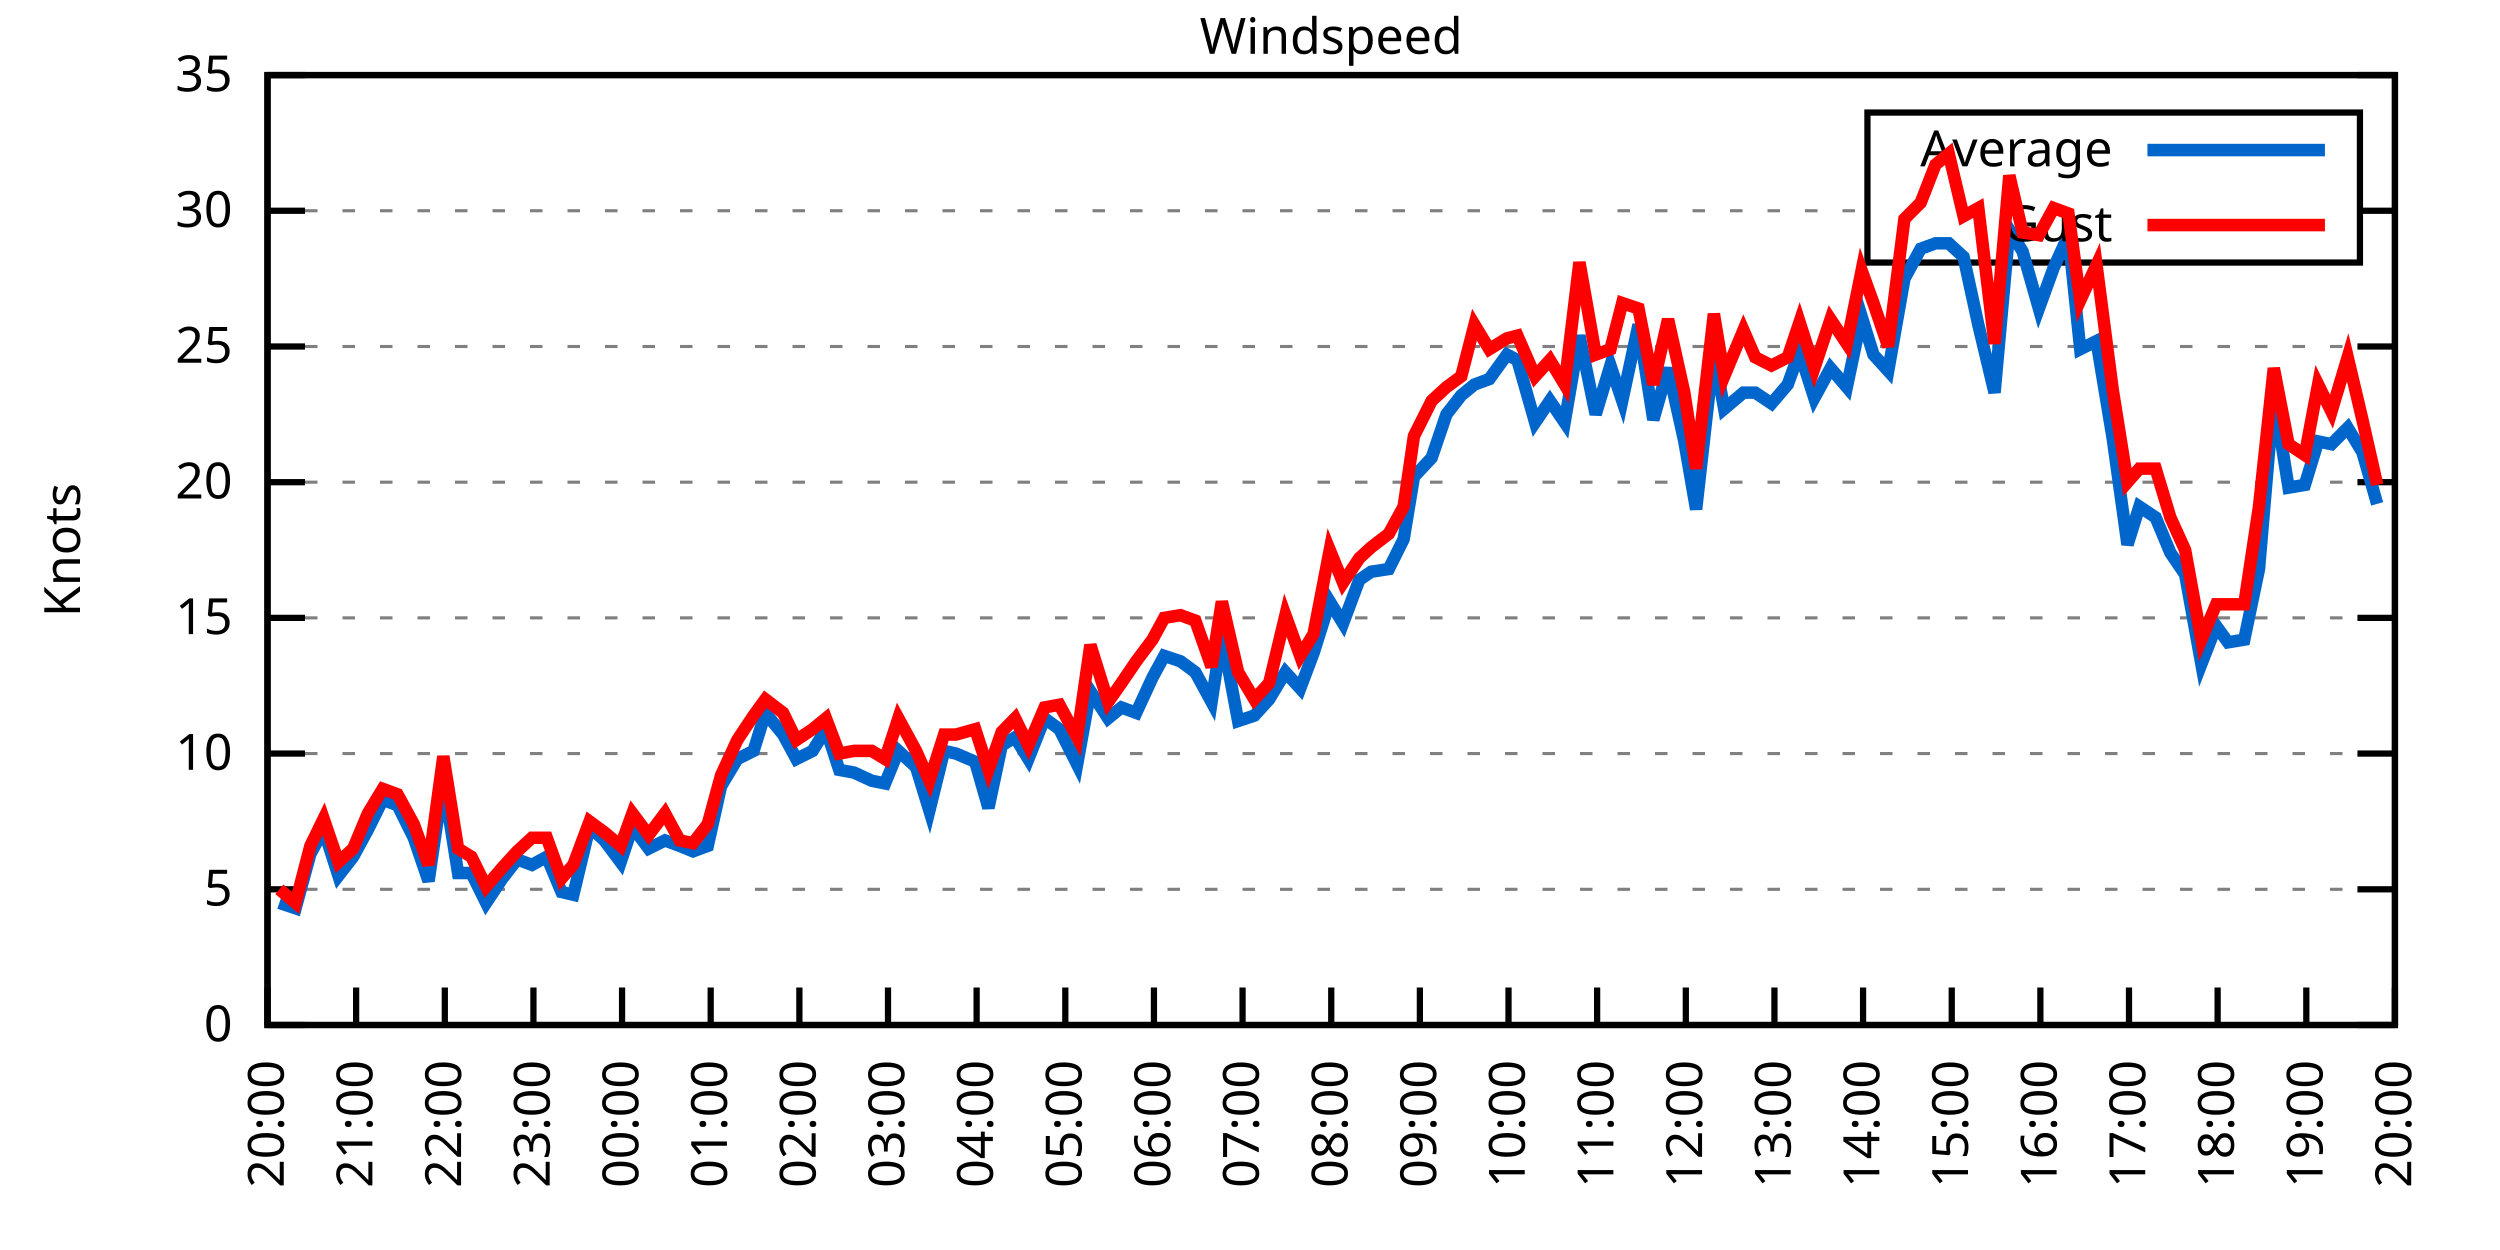
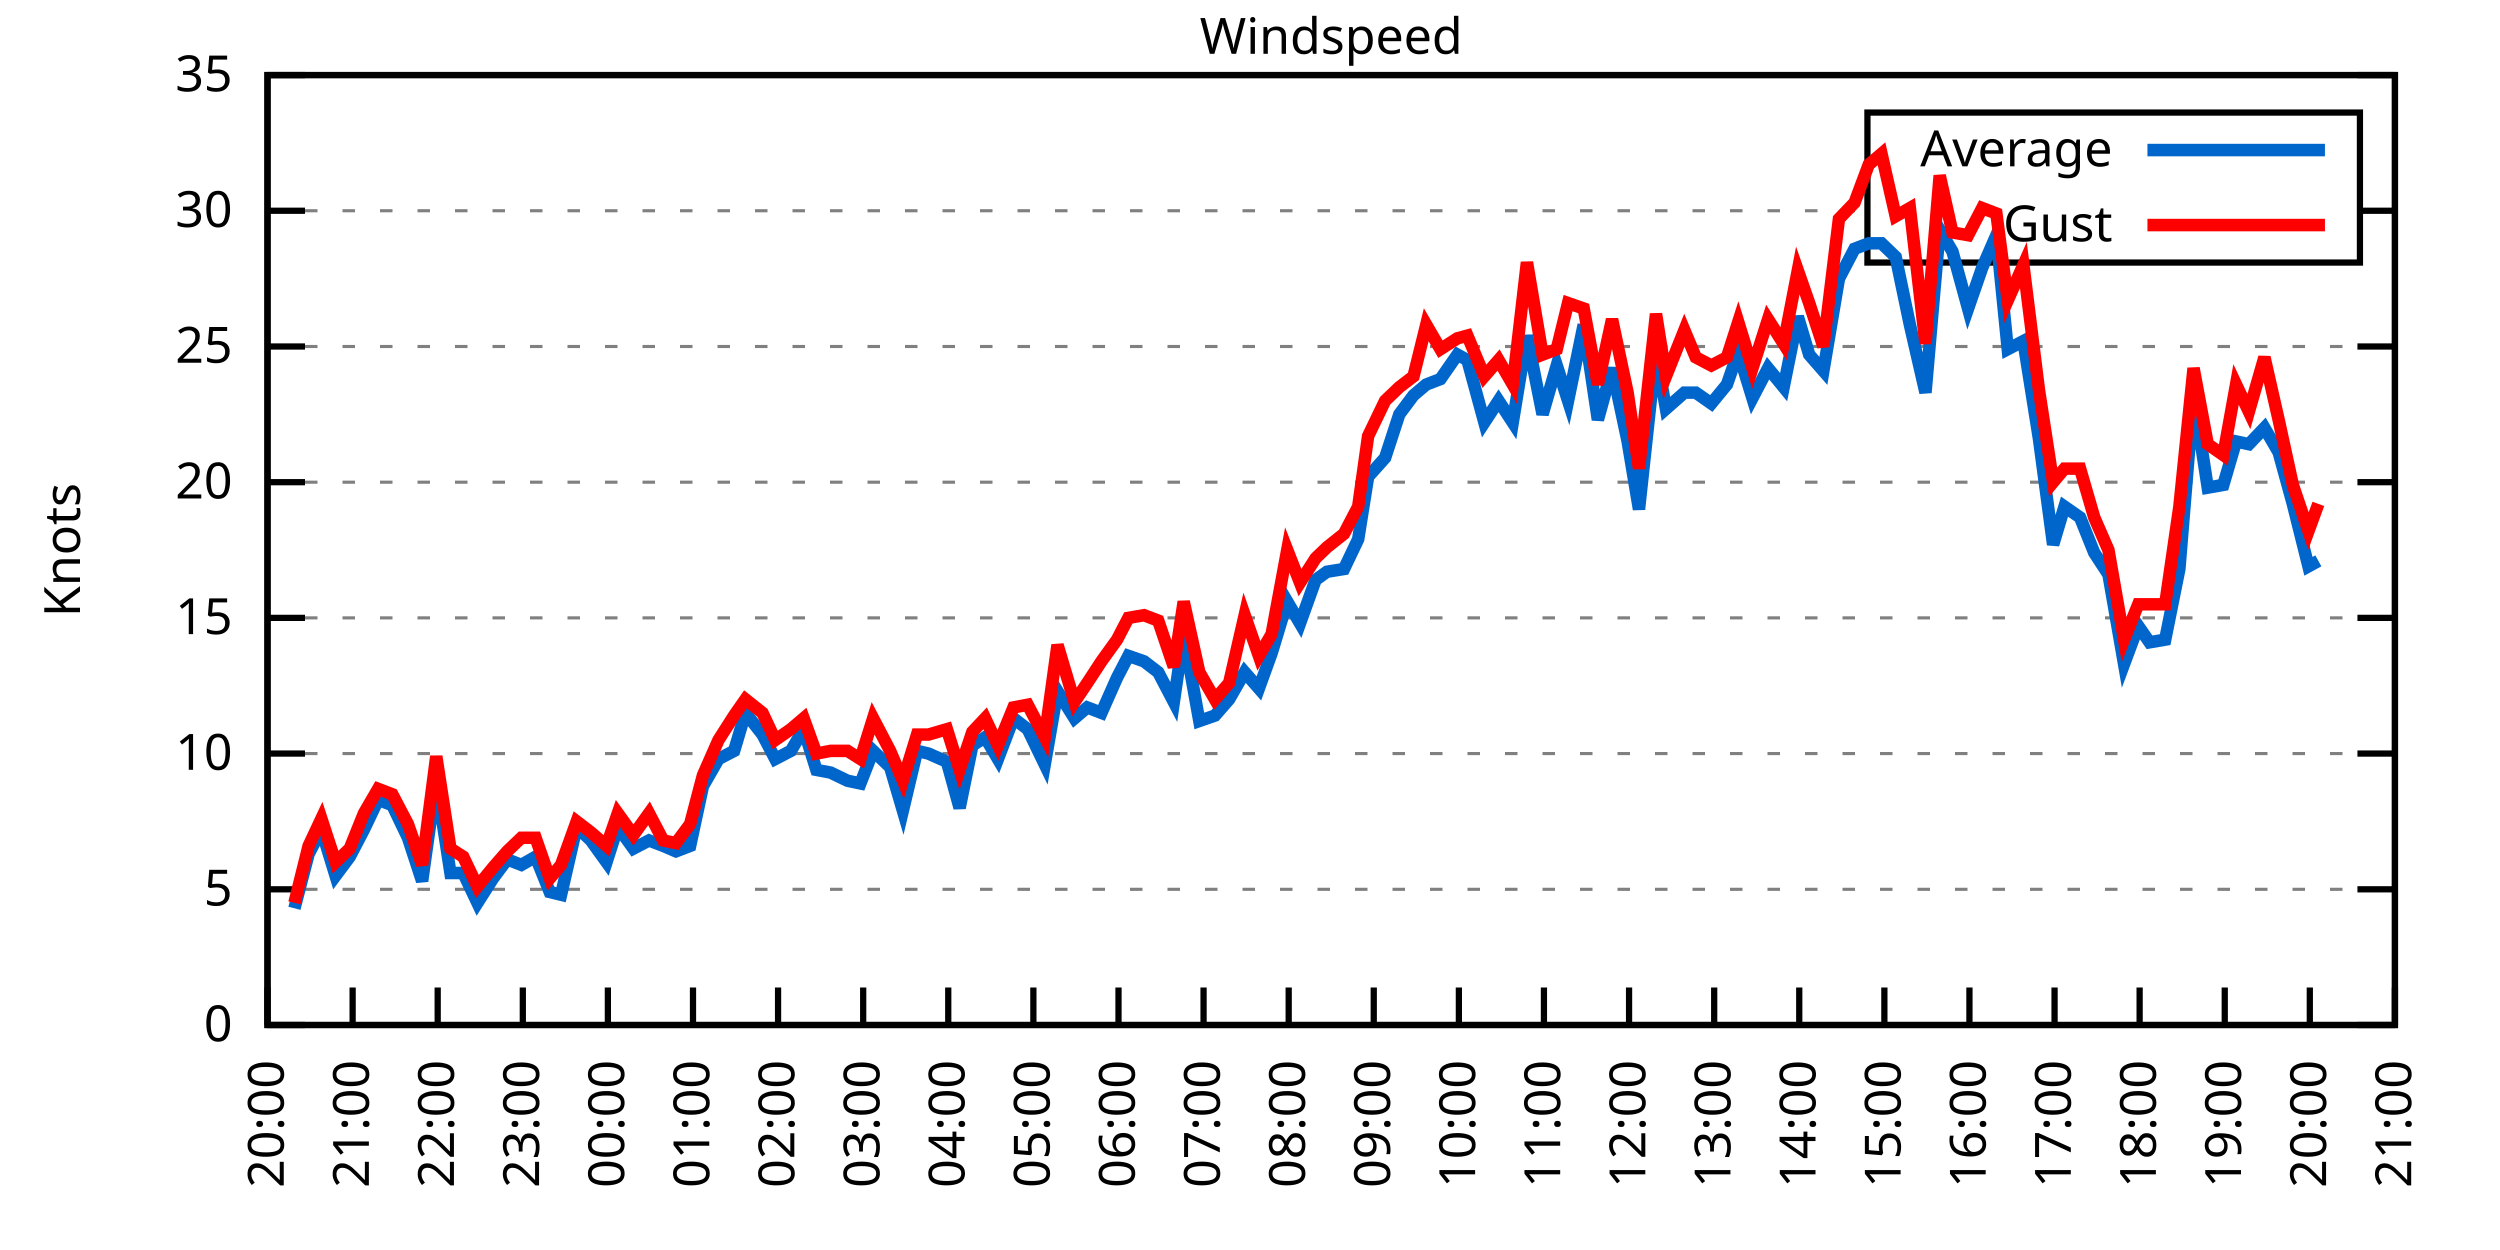
<svg xmlns="http://www.w3.org/2000/svg" xmlns:xlink="http://www.w3.org/1999/xlink" width="400" height="200" viewBox="0 0 400 200">
  <g id="gnuplot_canvas">
    <rect x="0" y="0" width="400" height="200" fill="none" />
    <defs>
      <circle id="gpDot" r="0.5" stroke-width="0.5" stroke="currentColor" />
      <path id="gpPt0" stroke-width="0.333" stroke="currentColor" d="M-1,0 h2 M0,-1 v2" />
      <path id="gpPt1" stroke-width="0.333" stroke="currentColor" d="M-1,-1 L1,1 M1,-1 L-1,1" />
      <path id="gpPt2" stroke-width="0.333" stroke="currentColor" d="M-1,0 L1,0 M0,-1 L0,1 M-1,-1 L1,1 M-1,1 L1,-1" />
      <rect id="gpPt3" stroke-width="0.333" stroke="currentColor" x="-1" y="-1" width="2" height="2" />
      <rect id="gpPt4" stroke-width="0.333" stroke="currentColor" fill="currentColor" x="-1" y="-1" width="2" height="2" />
      <circle id="gpPt5" stroke-width="0.333" stroke="currentColor" cx="0" cy="0" r="1" />
      <use xlink:href="#gpPt5" id="gpPt6" fill="currentColor" stroke="none" />
      <path id="gpPt7" stroke-width="0.333" stroke="currentColor" d="M0,-1.33 L-1.33,0.67 L1.33,0.67 z" />
      <use xlink:href="#gpPt7" id="gpPt8" fill="currentColor" stroke="none" />
      <use xlink:href="#gpPt7" id="gpPt9" stroke="currentColor" transform="rotate(180)" />
      <use xlink:href="#gpPt9" id="gpPt10" fill="currentColor" stroke="none" />
      <use xlink:href="#gpPt3" id="gpPt11" stroke="currentColor" transform="rotate(45)" />
      <use xlink:href="#gpPt11" id="gpPt12" fill="currentColor" stroke="none" />
      <path id="gpPt13" stroke-width="0.333" stroke="currentColor" d="M0,1.330 L1.265,0.411 L0.782,-1.067 L-0.782,-1.076 L-1.265,0.411 z" />
      <use xlink:href="#gpPt13" id="gpPt14" fill="currentColor" stroke="none" />
      <filter id="textbox" filterUnits="objectBoundingBox" x="0" y="0" height="1" width="1">
        <feFlood flood-color="white" flood-opacity="1" result="bgnd" />
        <feComposite in="SourceGraphic" in2="bgnd" operator="atop" />
      </filter>
      <filter id="greybox" filterUnits="objectBoundingBox" x="0" y="0" height="1" width="1">
        <feFlood flood-color="lightgrey" flood-opacity="1" result="grey" />
        <feComposite in="SourceGraphic" in2="grey" operator="atop" />
      </filter>
    </defs>
    <g fill="none" color="white" stroke="currentColor" stroke-width="1.00" stroke-linecap="butt" stroke-linejoin="miter">
</g>
    <g fill="none" color="black" stroke="currentColor" stroke-width="1.00" stroke-linecap="butt" stroke-linejoin="miter">
      <g stroke="none" shape-rendering="crispEdges">
        <polygon fill="rgb(255, 255, 255)" points="42.80,164.00 383.18,164.00 383.18,12.02 42.80,12.02 " />
      </g>
    </g>
    <g fill="none" color="black" stroke="currentColor" stroke-width="1.00" stroke-linecap="butt" stroke-linejoin="miter">
</g>
    <g fill="none" color="black" stroke="black" stroke-width="0.50" stroke-linecap="butt" stroke-linejoin="miter">
</g>
    <g fill="none" color="gray" stroke="currentColor" stroke-width="0.50" stroke-linecap="butt" stroke-linejoin="miter">
      <path stroke="gray" stroke-dasharray="2,4" class="gridline" d="M42.80,164.00 L383.19,164.00  " />
    </g>
    <g fill="none" color="gray" stroke="gray" stroke-width="1.00" stroke-linecap="butt" stroke-linejoin="miter">
</g>
    <g fill="none" color="black" stroke="currentColor" stroke-width="1.00" stroke-linecap="butt" stroke-linejoin="miter">
      <path stroke="black" d="M42.80,164.00 L48.80,164.00 M383.19,164.00 L377.19,164.00  " />
      <g transform="translate(37.20,166.60)" stroke="none" fill="black" font-family="Sans" font-size="8.00" text-anchor="end">
        <text>
          <tspan font-family="Sans"> 0</tspan>
        </text>
      </g>
    </g>
    <g fill="none" color="black" stroke="currentColor" stroke-width="1.00" stroke-linecap="butt" stroke-linejoin="miter">
</g>
    <g fill="none" color="black" stroke="black" stroke-width="0.50" stroke-linecap="butt" stroke-linejoin="miter">
</g>
    <g fill="none" color="gray" stroke="currentColor" stroke-width="0.50" stroke-linecap="butt" stroke-linejoin="miter">
      <path stroke="gray" stroke-dasharray="2,4" class="gridline" d="M42.80,142.29 L383.19,142.29  " />
    </g>
    <g fill="none" color="gray" stroke="gray" stroke-width="1.00" stroke-linecap="butt" stroke-linejoin="miter">
</g>
    <g fill="none" color="black" stroke="currentColor" stroke-width="1.00" stroke-linecap="butt" stroke-linejoin="miter">
      <path stroke="black" d="M42.80,142.29 L48.80,142.29 M383.19,142.29 L377.19,142.29  " />
      <g transform="translate(37.20,144.89)" stroke="none" fill="black" font-family="Sans" font-size="8.00" text-anchor="end">
        <text>
          <tspan font-family="Sans"> 5</tspan>
        </text>
      </g>
    </g>
    <g fill="none" color="black" stroke="currentColor" stroke-width="1.00" stroke-linecap="butt" stroke-linejoin="miter">
</g>
    <g fill="none" color="black" stroke="black" stroke-width="0.50" stroke-linecap="butt" stroke-linejoin="miter">
</g>
    <g fill="none" color="gray" stroke="currentColor" stroke-width="0.50" stroke-linecap="butt" stroke-linejoin="miter">
      <path stroke="gray" stroke-dasharray="2,4" class="gridline" d="M42.80,120.57 L383.19,120.57  " />
    </g>
    <g fill="none" color="gray" stroke="gray" stroke-width="1.00" stroke-linecap="butt" stroke-linejoin="miter">
</g>
    <g fill="none" color="black" stroke="currentColor" stroke-width="1.00" stroke-linecap="butt" stroke-linejoin="miter">
      <path stroke="black" d="M42.80,120.57 L48.80,120.57 M383.19,120.57 L377.19,120.57  " />
      <g transform="translate(37.20,123.17)" stroke="none" fill="black" font-family="Sans" font-size="8.00" text-anchor="end">
        <text>
          <tspan font-family="Sans"> 10</tspan>
        </text>
      </g>
    </g>
    <g fill="none" color="black" stroke="currentColor" stroke-width="1.00" stroke-linecap="butt" stroke-linejoin="miter">
</g>
    <g fill="none" color="black" stroke="black" stroke-width="0.50" stroke-linecap="butt" stroke-linejoin="miter">
</g>
    <g fill="none" color="gray" stroke="currentColor" stroke-width="0.50" stroke-linecap="butt" stroke-linejoin="miter">
      <path stroke="gray" stroke-dasharray="2,4" class="gridline" d="M42.80,98.86 L383.19,98.86  " />
    </g>
    <g fill="none" color="gray" stroke="gray" stroke-width="1.00" stroke-linecap="butt" stroke-linejoin="miter">
</g>
    <g fill="none" color="black" stroke="currentColor" stroke-width="1.00" stroke-linecap="butt" stroke-linejoin="miter">
      <path stroke="black" d="M42.80,98.86 L48.80,98.86 M383.19,98.86 L377.19,98.86  " />
      <g transform="translate(37.20,101.46)" stroke="none" fill="black" font-family="Sans" font-size="8.00" text-anchor="end">
        <text>
          <tspan font-family="Sans"> 15</tspan>
        </text>
      </g>
    </g>
    <g fill="none" color="black" stroke="currentColor" stroke-width="1.00" stroke-linecap="butt" stroke-linejoin="miter">
</g>
    <g fill="none" color="black" stroke="black" stroke-width="0.50" stroke-linecap="butt" stroke-linejoin="miter">
</g>
    <g fill="none" color="gray" stroke="currentColor" stroke-width="0.50" stroke-linecap="butt" stroke-linejoin="miter">
      <path stroke="gray" stroke-dasharray="2,4" class="gridline" d="M42.80,77.15 L383.19,77.15  " />
    </g>
    <g fill="none" color="gray" stroke="gray" stroke-width="1.00" stroke-linecap="butt" stroke-linejoin="miter">
</g>
    <g fill="none" color="black" stroke="currentColor" stroke-width="1.00" stroke-linecap="butt" stroke-linejoin="miter">
      <path stroke="black" d="M42.80,77.15 L48.80,77.15 M383.19,77.15 L377.19,77.15  " />
      <g transform="translate(37.20,79.75)" stroke="none" fill="black" font-family="Sans" font-size="8.00" text-anchor="end">
        <text>
          <tspan font-family="Sans"> 20</tspan>
        </text>
      </g>
    </g>
    <g fill="none" color="black" stroke="currentColor" stroke-width="1.00" stroke-linecap="butt" stroke-linejoin="miter">
</g>
    <g fill="none" color="black" stroke="black" stroke-width="0.50" stroke-linecap="butt" stroke-linejoin="miter">
</g>
    <g fill="none" color="gray" stroke="currentColor" stroke-width="0.50" stroke-linecap="butt" stroke-linejoin="miter">
      <path stroke="gray" stroke-dasharray="2,4" class="gridline" d="M42.80,55.44 L383.19,55.44  " />
    </g>
    <g fill="none" color="gray" stroke="gray" stroke-width="1.00" stroke-linecap="butt" stroke-linejoin="miter">
</g>
    <g fill="none" color="black" stroke="currentColor" stroke-width="1.00" stroke-linecap="butt" stroke-linejoin="miter">
      <path stroke="black" d="M42.80,55.44 L48.80,55.44 M383.19,55.44 L377.19,55.44  " />
      <g transform="translate(37.20,58.04)" stroke="none" fill="black" font-family="Sans" font-size="8.00" text-anchor="end">
        <text>
          <tspan font-family="Sans"> 25</tspan>
        </text>
      </g>
    </g>
    <g fill="none" color="black" stroke="currentColor" stroke-width="1.00" stroke-linecap="butt" stroke-linejoin="miter">
</g>
    <g fill="none" color="black" stroke="black" stroke-width="0.50" stroke-linecap="butt" stroke-linejoin="miter">
</g>
    <g fill="none" color="gray" stroke="currentColor" stroke-width="0.50" stroke-linecap="butt" stroke-linejoin="miter">
      <path stroke="gray" stroke-dasharray="2,4" class="gridline" d="M42.80,33.72 L298.79,33.72 M377.59,33.72 L383.19,33.72  " />
    </g>
    <g fill="none" color="gray" stroke="gray" stroke-width="1.00" stroke-linecap="butt" stroke-linejoin="miter">
</g>
    <g fill="none" color="black" stroke="currentColor" stroke-width="1.00" stroke-linecap="butt" stroke-linejoin="miter">
      <path stroke="black" d="M42.80,33.72 L48.80,33.72 M383.19,33.72 L377.19,33.72  " />
      <g transform="translate(37.20,36.32)" stroke="none" fill="black" font-family="Sans" font-size="8.00" text-anchor="end">
        <text>
          <tspan font-family="Sans"> 30</tspan>
        </text>
      </g>
    </g>
    <g fill="none" color="black" stroke="currentColor" stroke-width="1.00" stroke-linecap="butt" stroke-linejoin="miter">
</g>
    <g fill="none" color="black" stroke="black" stroke-width="0.50" stroke-linecap="butt" stroke-linejoin="miter">
</g>
    <g fill="none" color="gray" stroke="currentColor" stroke-width="0.50" stroke-linecap="butt" stroke-linejoin="miter">
      <path stroke="gray" stroke-dasharray="2,4" class="gridline" d="M42.80,12.01 L383.19,12.01  " />
    </g>
    <g fill="none" color="gray" stroke="gray" stroke-width="1.00" stroke-linecap="butt" stroke-linejoin="miter">
</g>
    <g fill="none" color="black" stroke="currentColor" stroke-width="1.00" stroke-linecap="butt" stroke-linejoin="miter">
      <path stroke="black" d="M42.80,12.01 L48.80,12.01 M383.19,12.01 L377.19,12.01  " />
      <g transform="translate(37.20,14.61)" stroke="none" fill="black" font-family="Sans" font-size="8.00" text-anchor="end">
        <text>
          <tspan font-family="Sans"> 35</tspan>
        </text>
      </g>
    </g>
    <g fill="none" color="black" stroke="currentColor" stroke-width="1.00" stroke-linecap="butt" stroke-linejoin="miter">
      <path stroke="black" d="M42.80,164.00 L42.80,158.00  " />
      <g transform="translate(45.40,169.60) rotate(270.00)" stroke="none" fill="black" font-family="Sans" font-size="8.00" text-anchor="end">
        <text>
          <tspan font-family="Sans">20:00</tspan>
        </text>
      </g>
    </g>
    <g fill="none" color="black" stroke="currentColor" stroke-width="1.00" stroke-linecap="butt" stroke-linejoin="miter">
-       <path stroke="black" d="M56.98,164.00 L56.98,158.00  " />
-       <g transform="translate(59.58,169.60) rotate(270.00)" stroke="none" fill="black" font-family="Sans" font-size="8.00" text-anchor="end">
+       <path stroke="black" d="M56.42,164.00 L56.42,158.00  " />
+       <g transform="translate(59.02,169.60) rotate(270.00)" stroke="none" fill="black" font-family="Sans" font-size="8.00" text-anchor="end">
        <text>
          <tspan font-family="Sans">21:00</tspan>
        </text>
      </g>
    </g>
    <g fill="none" color="black" stroke="currentColor" stroke-width="1.00" stroke-linecap="butt" stroke-linejoin="miter">
-       <path stroke="black" d="M71.17,164.00 L71.17,158.00  " />
-       <g transform="translate(73.77,169.60) rotate(270.00)" stroke="none" fill="black" font-family="Sans" font-size="8.00" text-anchor="end">
+       <path stroke="black" d="M70.03,164.00 L70.03,158.00  " />
+       <g transform="translate(72.63,169.60) rotate(270.00)" stroke="none" fill="black" font-family="Sans" font-size="8.00" text-anchor="end">
        <text>
          <tspan font-family="Sans">22:00</tspan>
        </text>
      </g>
    </g>
    <g fill="none" color="black" stroke="currentColor" stroke-width="1.00" stroke-linecap="butt" stroke-linejoin="miter">
-       <path stroke="black" d="M85.35,164.00 L85.35,158.00  " />
-       <g transform="translate(87.95,169.60) rotate(270.00)" stroke="none" fill="black" font-family="Sans" font-size="8.00" text-anchor="end">
+       <path stroke="black" d="M83.65,164.00 L83.65,158.00  " />
+       <g transform="translate(86.25,169.60) rotate(270.00)" stroke="none" fill="black" font-family="Sans" font-size="8.00" text-anchor="end">
        <text>
          <tspan font-family="Sans">23:00</tspan>
        </text>
      </g>
    </g>
    <g fill="none" color="black" stroke="currentColor" stroke-width="1.00" stroke-linecap="butt" stroke-linejoin="miter">
-       <path stroke="black" d="M99.53,164.00 L99.53,158.00  " />
-       <g transform="translate(102.13,169.60) rotate(270.00)" stroke="none" fill="black" font-family="Sans" font-size="8.00" text-anchor="end">
+       <path stroke="black" d="M97.26,164.00 L97.26,158.00  " />
+       <g transform="translate(99.86,169.60) rotate(270.00)" stroke="none" fill="black" font-family="Sans" font-size="8.00" text-anchor="end">
        <text>
          <tspan font-family="Sans">00:00</tspan>
        </text>
      </g>
    </g>
    <g fill="none" color="black" stroke="currentColor" stroke-width="1.00" stroke-linecap="butt" stroke-linejoin="miter">
-       <path stroke="black" d="M113.71,164.00 L113.71,158.00  " />
-       <g transform="translate(116.31,169.60) rotate(270.00)" stroke="none" fill="black" font-family="Sans" font-size="8.00" text-anchor="end">
+       <path stroke="black" d="M110.88,164.00 L110.88,158.00  " />
+       <g transform="translate(113.48,169.60) rotate(270.00)" stroke="none" fill="black" font-family="Sans" font-size="8.00" text-anchor="end">
        <text>
          <tspan font-family="Sans">01:00</tspan>
        </text>
      </g>
    </g>
    <g fill="none" color="black" stroke="currentColor" stroke-width="1.00" stroke-linecap="butt" stroke-linejoin="miter">
-       <path stroke="black" d="M127.90,164.00 L127.90,158.00  " />
-       <g transform="translate(130.50,169.60) rotate(270.00)" stroke="none" fill="black" font-family="Sans" font-size="8.00" text-anchor="end">
+       <path stroke="black" d="M124.49,164.00 L124.49,158.00  " />
+       <g transform="translate(127.09,169.60) rotate(270.00)" stroke="none" fill="black" font-family="Sans" font-size="8.00" text-anchor="end">
        <text>
          <tspan font-family="Sans">02:00</tspan>
        </text>
      </g>
    </g>
    <g fill="none" color="black" stroke="currentColor" stroke-width="1.00" stroke-linecap="butt" stroke-linejoin="miter">
-       <path stroke="black" d="M142.08,164.00 L142.08,158.00  " />
-       <g transform="translate(144.68,169.60) rotate(270.00)" stroke="none" fill="black" font-family="Sans" font-size="8.00" text-anchor="end">
+       <path stroke="black" d="M138.11,164.00 L138.11,158.00  " />
+       <g transform="translate(140.71,169.60) rotate(270.00)" stroke="none" fill="black" font-family="Sans" font-size="8.00" text-anchor="end">
        <text>
          <tspan font-family="Sans">03:00</tspan>
        </text>
      </g>
    </g>
    <g fill="none" color="black" stroke="currentColor" stroke-width="1.00" stroke-linecap="butt" stroke-linejoin="miter">
-       <path stroke="black" d="M156.26,164.00 L156.26,158.00  " />
-       <g transform="translate(158.86,169.60) rotate(270.00)" stroke="none" fill="black" font-family="Sans" font-size="8.00" text-anchor="end">
+       <path stroke="black" d="M151.72,164.00 L151.72,158.00  " />
+       <g transform="translate(154.32,169.60) rotate(270.00)" stroke="none" fill="black" font-family="Sans" font-size="8.00" text-anchor="end">
        <text>
          <tspan font-family="Sans">04:00</tspan>
        </text>
      </g>
    </g>
    <g fill="none" color="black" stroke="currentColor" stroke-width="1.00" stroke-linecap="butt" stroke-linejoin="miter">
-       <path stroke="black" d="M170.45,164.00 L170.45,158.00  " />
-       <g transform="translate(173.05,169.60) rotate(270.00)" stroke="none" fill="black" font-family="Sans" font-size="8.00" text-anchor="end">
+       <path stroke="black" d="M165.34,164.00 L165.34,158.00  " />
+       <g transform="translate(167.94,169.60) rotate(270.00)" stroke="none" fill="black" font-family="Sans" font-size="8.00" text-anchor="end">
        <text>
          <tspan font-family="Sans">05:00</tspan>
        </text>
      </g>
    </g>
    <g fill="none" color="black" stroke="currentColor" stroke-width="1.00" stroke-linecap="butt" stroke-linejoin="miter">
-       <path stroke="black" d="M184.63,164.00 L184.63,158.00  " />
-       <g transform="translate(187.23,169.60) rotate(270.00)" stroke="none" fill="black" font-family="Sans" font-size="8.00" text-anchor="end">
+       <path stroke="black" d="M178.96,164.00 L178.96,158.00  " />
+       <g transform="translate(181.56,169.60) rotate(270.00)" stroke="none" fill="black" font-family="Sans" font-size="8.00" text-anchor="end">
        <text>
          <tspan font-family="Sans">06:00</tspan>
        </text>
      </g>
    </g>
    <g fill="none" color="black" stroke="currentColor" stroke-width="1.00" stroke-linecap="butt" stroke-linejoin="miter">
-       <path stroke="black" d="M198.81,164.00 L198.81,158.00  " />
-       <g transform="translate(201.41,169.60) rotate(270.00)" stroke="none" fill="black" font-family="Sans" font-size="8.00" text-anchor="end">
+       <path stroke="black" d="M192.57,164.00 L192.57,158.00  " />
+       <g transform="translate(195.17,169.60) rotate(270.00)" stroke="none" fill="black" font-family="Sans" font-size="8.00" text-anchor="end">
        <text>
          <tspan font-family="Sans">07:00</tspan>
        </text>
      </g>
    </g>
    <g fill="none" color="black" stroke="currentColor" stroke-width="1.00" stroke-linecap="butt" stroke-linejoin="miter">
-       <path stroke="black" d="M213.00,164.00 L213.00,158.00  " />
-       <g transform="translate(215.60,169.60) rotate(270.00)" stroke="none" fill="black" font-family="Sans" font-size="8.00" text-anchor="end">
+       <path stroke="black" d="M206.19,164.00 L206.19,158.00  " />
+       <g transform="translate(208.79,169.60) rotate(270.00)" stroke="none" fill="black" font-family="Sans" font-size="8.00" text-anchor="end">
        <text>
          <tspan font-family="Sans">08:00</tspan>
        </text>
      </g>
    </g>
    <g fill="none" color="black" stroke="currentColor" stroke-width="1.00" stroke-linecap="butt" stroke-linejoin="miter">
-       <path stroke="black" d="M227.18,164.00 L227.18,158.00  " />
-       <g transform="translate(229.78,169.60) rotate(270.00)" stroke="none" fill="black" font-family="Sans" font-size="8.00" text-anchor="end">
+       <path stroke="black" d="M219.80,164.00 L219.80,158.00  " />
+       <g transform="translate(222.40,169.60) rotate(270.00)" stroke="none" fill="black" font-family="Sans" font-size="8.00" text-anchor="end">
        <text>
          <tspan font-family="Sans">09:00</tspan>
        </text>
      </g>
    </g>
    <g fill="none" color="black" stroke="currentColor" stroke-width="1.00" stroke-linecap="butt" stroke-linejoin="miter">
-       <path stroke="black" d="M241.36,164.00 L241.36,158.00  " />
-       <g transform="translate(243.96,169.60) rotate(270.00)" stroke="none" fill="black" font-family="Sans" font-size="8.00" text-anchor="end">
+       <path stroke="black" d="M233.42,164.00 L233.42,158.00  " />
+       <g transform="translate(236.02,169.60) rotate(270.00)" stroke="none" fill="black" font-family="Sans" font-size="8.00" text-anchor="end">
        <text>
          <tspan font-family="Sans">10:00</tspan>
        </text>
      </g>
    </g>
    <g fill="none" color="black" stroke="currentColor" stroke-width="1.00" stroke-linecap="butt" stroke-linejoin="miter">
-       <path stroke="black" d="M255.54,164.00 L255.54,158.00  " />
-       <g transform="translate(258.14,169.60) rotate(270.00)" stroke="none" fill="black" font-family="Sans" font-size="8.00" text-anchor="end">
+       <path stroke="black" d="M247.03,164.00 L247.03,158.00  " />
+       <g transform="translate(249.63,169.60) rotate(270.00)" stroke="none" fill="black" font-family="Sans" font-size="8.00" text-anchor="end">
        <text>
          <tspan font-family="Sans">11:00</tspan>
        </text>
      </g>
    </g>
    <g fill="none" color="black" stroke="currentColor" stroke-width="1.00" stroke-linecap="butt" stroke-linejoin="miter">
-       <path stroke="black" d="M269.73,164.00 L269.73,158.00  " />
-       <g transform="translate(272.33,169.60) rotate(270.00)" stroke="none" fill="black" font-family="Sans" font-size="8.00" text-anchor="end">
+       <path stroke="black" d="M260.65,164.00 L260.65,158.00  " />
+       <g transform="translate(263.25,169.60) rotate(270.00)" stroke="none" fill="black" font-family="Sans" font-size="8.00" text-anchor="end">
        <text>
          <tspan font-family="Sans">12:00</tspan>
        </text>
      </g>
    </g>
    <g fill="none" color="black" stroke="currentColor" stroke-width="1.00" stroke-linecap="butt" stroke-linejoin="miter">
-       <path stroke="black" d="M283.91,164.00 L283.91,158.00  " />
-       <g transform="translate(286.51,169.60) rotate(270.00)" stroke="none" fill="black" font-family="Sans" font-size="8.00" text-anchor="end">
+       <path stroke="black" d="M274.27,164.00 L274.27,158.00  " />
+       <g transform="translate(276.87,169.60) rotate(270.00)" stroke="none" fill="black" font-family="Sans" font-size="8.00" text-anchor="end">
        <text>
          <tspan font-family="Sans">13:00</tspan>
        </text>
      </g>
    </g>
    <g fill="none" color="black" stroke="currentColor" stroke-width="1.00" stroke-linecap="butt" stroke-linejoin="miter">
-       <path stroke="black" d="M298.09,164.00 L298.09,158.00  " />
-       <g transform="translate(300.69,169.60) rotate(270.00)" stroke="none" fill="black" font-family="Sans" font-size="8.00" text-anchor="end">
+       <path stroke="black" d="M287.88,164.00 L287.88,158.00  " />
+       <g transform="translate(290.48,169.60) rotate(270.00)" stroke="none" fill="black" font-family="Sans" font-size="8.00" text-anchor="end">
        <text>
          <tspan font-family="Sans">14:00</tspan>
        </text>
      </g>
    </g>
    <g fill="none" color="black" stroke="currentColor" stroke-width="1.00" stroke-linecap="butt" stroke-linejoin="miter">
-       <path stroke="black" d="M312.28,164.00 L312.28,158.00  " />
-       <g transform="translate(314.88,169.60) rotate(270.00)" stroke="none" fill="black" font-family="Sans" font-size="8.00" text-anchor="end">
+       <path stroke="black" d="M301.50,164.00 L301.50,158.00  " />
+       <g transform="translate(304.10,169.60) rotate(270.00)" stroke="none" fill="black" font-family="Sans" font-size="8.00" text-anchor="end">
        <text>
          <tspan font-family="Sans">15:00</tspan>
        </text>
      </g>
    </g>
    <g fill="none" color="black" stroke="currentColor" stroke-width="1.00" stroke-linecap="butt" stroke-linejoin="miter">
-       <path stroke="black" d="M326.46,164.00 L326.46,158.00  " />
-       <g transform="translate(329.06,169.60) rotate(270.00)" stroke="none" fill="black" font-family="Sans" font-size="8.00" text-anchor="end">
+       <path stroke="black" d="M315.11,164.00 L315.11,158.00  " />
+       <g transform="translate(317.71,169.60) rotate(270.00)" stroke="none" fill="black" font-family="Sans" font-size="8.00" text-anchor="end">
        <text>
          <tspan font-family="Sans">16:00</tspan>
        </text>
      </g>
    </g>
    <g fill="none" color="black" stroke="currentColor" stroke-width="1.00" stroke-linecap="butt" stroke-linejoin="miter">
-       <path stroke="black" d="M340.64,164.00 L340.64,158.00  " />
-       <g transform="translate(343.24,169.60) rotate(270.00)" stroke="none" fill="black" font-family="Sans" font-size="8.00" text-anchor="end">
+       <path stroke="black" d="M328.73,164.00 L328.73,158.00  " />
+       <g transform="translate(331.33,169.60) rotate(270.00)" stroke="none" fill="black" font-family="Sans" font-size="8.00" text-anchor="end">
        <text>
          <tspan font-family="Sans">17:00</tspan>
        </text>
      </g>
    </g>
    <g fill="none" color="black" stroke="currentColor" stroke-width="1.00" stroke-linecap="butt" stroke-linejoin="miter">
-       <path stroke="black" d="M354.82,164.00 L354.82,158.00  " />
-       <g transform="translate(357.42,169.60) rotate(270.00)" stroke="none" fill="black" font-family="Sans" font-size="8.00" text-anchor="end">
+       <path stroke="black" d="M342.34,164.00 L342.34,158.00  " />
+       <g transform="translate(344.94,169.60) rotate(270.00)" stroke="none" fill="black" font-family="Sans" font-size="8.00" text-anchor="end">
        <text>
          <tspan font-family="Sans">18:00</tspan>
        </text>
      </g>
    </g>
    <g fill="none" color="black" stroke="currentColor" stroke-width="1.00" stroke-linecap="butt" stroke-linejoin="miter">
-       <path stroke="black" d="M369.01,164.00 L369.01,158.00  " />
-       <g transform="translate(371.61,169.60) rotate(270.00)" stroke="none" fill="black" font-family="Sans" font-size="8.00" text-anchor="end">
+       <path stroke="black" d="M355.96,164.00 L355.96,158.00  " />
+       <g transform="translate(358.56,169.60) rotate(270.00)" stroke="none" fill="black" font-family="Sans" font-size="8.00" text-anchor="end">
        <text>
          <tspan font-family="Sans">19:00</tspan>
+         </text>
+       </g>
+     </g>
+     <g fill="none" color="black" stroke="currentColor" stroke-width="1.00" stroke-linecap="butt" stroke-linejoin="miter">
+       <path stroke="black" d="M369.57,164.00 L369.57,158.00  " />
+       <g transform="translate(372.17,169.60) rotate(270.00)" stroke="none" fill="black" font-family="Sans" font-size="8.00" text-anchor="end">
+         <text>
+           <tspan font-family="Sans">20:00</tspan>
        </text>
      </g>
    </g>
    <g fill="none" color="black" stroke="currentColor" stroke-width="1.00" stroke-linecap="butt" stroke-linejoin="miter">
      <path stroke="black" d="M383.19,164.00 L383.19,158.00  " />
      <g transform="translate(385.79,169.60) rotate(270.00)" stroke="none" fill="black" font-family="Sans" font-size="8.00" text-anchor="end">
        <text>
-           <tspan font-family="Sans">20:00</tspan>
+           <tspan font-family="Sans">21:00</tspan>
        </text>
      </g>
    </g>
    <g fill="none" color="black" stroke="currentColor" stroke-width="1.00" stroke-linecap="butt" stroke-linejoin="miter">
</g>
    <g fill="none" color="black" stroke="currentColor" stroke-width="1.00" stroke-linecap="butt" stroke-linejoin="miter">
      <path stroke="black" d="M42.80,12.01 L42.80,164.00 L383.19,164.00 L383.19,12.01 L42.80,12.01 Z  " />
    </g>
    <g fill="none" color="black" stroke="currentColor" stroke-width="1.00" stroke-linecap="butt" stroke-linejoin="miter">
</g>
    <g fill="none" color="black" stroke="currentColor" stroke-width="1.00" stroke-linecap="butt" stroke-linejoin="miter">
      <path stroke="black" d="M298.79,42.01 L298.79,18.01 L377.59,18.01 L377.59,42.01 L298.79,42.01 Z  " />
    </g>
    <g id="Windspeed_plot_1">
      <g fill="none" color="white" stroke="black" stroke-width="2.00" stroke-linecap="butt" stroke-linejoin="miter">
</g>
      <g fill="none" color="black" stroke="currentColor" stroke-width="2.00" stroke-linecap="butt" stroke-linejoin="miter">
        <g transform="translate(337.99,26.61)" stroke="none" fill="black" font-family="Sans" font-size="8.00" text-anchor="end">
          <text>
            <tspan font-family="Sans">Average</tspan>
          </text>
        </g>
      </g>
      <g fill="none" color="black" stroke="currentColor" stroke-width="2.00" stroke-linecap="butt" stroke-linejoin="miter">
-         <path stroke="rgb(  0, 102, 204)" d="M343.59,24.01 L371.99,24.01 M44.69,144.46 L47.29,145.33 L49.66,136.64 L51.78,132.73 L54.15,140.12 L56.51,137.08   L58.87,132.73 L61.24,127.96 L63.60,128.83 L66.20,134.04 L68.57,140.98 L70.93,124.92 L73.29,139.68 L75.42,139.68   L77.78,144.46 L80.38,140.55 L82.75,137.51 L85.11,138.38 L87.48,137.08 L89.84,142.72 L91.73,143.16 L94.33,132.30   L96.70,134.47 L99.30,137.94 L101.19,132.30 L103.79,135.77 L106.39,134.47 L108.75,135.34 L110.88,136.21 L113.24,135.34   L115.37,125.79 L117.97,121.44 L120.57,120.14 L122.46,114.06 L125.30,117.53 L127.42,121.44 L130.02,120.14 L132.15,116.67   L134.28,123.18 L136.64,123.61 L139.48,124.92 L141.61,125.35 L143.74,120.14 L146.57,122.75 L148.70,129.69 L151.06,120.14   L152.95,120.57 L156.03,121.88 L158.15,129.26 L160.28,119.27 L162.41,117.97 L164.54,121.44 L167.14,114.93 L169.50,116.67   L172.34,122.31 L174.46,110.59 L177.30,114.93 L179.43,113.19 L181.79,114.06 L184.39,108.42 L186.28,104.94 L188.88,105.81   L191.25,107.55 L193.85,112.32 L195.50,101.47 L198.10,115.36 L200.70,114.49 L203.07,111.89 L205.67,107.55 L208.03,110.15   L210.16,104.51 L212.76,96.26 L214.89,99.73 L217.49,92.78 L219.38,91.48 L222.21,91.04 L224.58,86.27 L226.23,76.28   L229.07,73.24 L231.43,66.29 L233.80,63.25 L235.92,61.52 L238.29,60.65 L241.12,56.74 L242.78,57.61 L245.62,67.59   L247.98,64.12 L250.34,67.59 L252.71,53.70 L255.31,66.29 L257.67,58.48 L259.56,64.12 L262.16,51.96 L264.53,67.16   L266.89,58.91 L269.49,70.63 L271.38,81.49 L274.22,56.30 L275.87,65.42 L278.95,62.82 L280.84,62.82 L283.44,64.56   L286.04,61.52 L287.93,56.30 L290.29,63.69 L292.89,58.91 L295.49,61.95 L297.86,50.66 L299.75,56.74 L302.11,59.34   L304.71,44.58 L307.31,39.80 L309.68,38.93 L311.80,38.93 L314.17,41.11 L316.53,51.96 L319.13,62.82 L321.49,36.76   L323.62,40.24 L326.22,49.36 L328.59,42.84 L330.95,37.63 L332.84,55.87 L335.44,54.57 L338.04,70.20 L340.40,87.14   L342.30,81.06 L344.90,82.79 L347.26,88.44 L349.62,91.91 L352.22,106.24 L354.59,100.16 L356.48,102.77 L359.08,102.34   L361.44,91.04 L363.81,63.25 L366.17,78.02 L368.77,77.58 L370.90,70.63 L373.03,71.07 L375.63,68.46 L377.99,72.37   L380.35,80.62  " />
+         <path stroke="rgb(  0, 102, 204)" d="M343.59,24.01 L371.99,24.01 M47.11,145.33 L49.38,136.64 L51.42,132.73 L53.69,140.12 L55.96,137.08 L58.23,132.73   L60.50,127.96 L62.77,128.83 L65.27,134.04 L67.54,140.98 L69.80,124.92 L72.07,139.68 L74.12,139.68 L76.39,144.46   L78.88,140.55 L81.15,137.51 L83.42,138.38 L85.69,137.08 L87.96,142.72 L89.77,143.16 L92.27,132.30 L94.54,134.47   L97.04,137.94 L98.85,132.30 L101.35,135.77 L103.84,134.47 L106.11,135.34 L108.15,136.21 L110.42,135.34 L112.47,125.79   L114.96,121.44 L117.46,120.14 L119.27,114.06 L122.00,117.53 L124.04,121.44 L126.54,120.14 L128.58,116.67 L130.62,123.18   L132.89,123.61 L135.61,124.92 L137.66,125.35 L139.70,120.14 L142.42,122.75 L144.46,129.69 L146.73,120.14 L148.55,120.57   L151.50,121.88 L153.54,129.26 L155.58,119.27 L157.62,117.97 L159.67,121.44 L162.16,114.93 L164.43,116.67 L167.16,122.31   L169.20,110.59 L171.92,114.93 L173.96,113.19 L176.23,114.06 L178.73,108.42 L180.54,104.94 L183.04,105.81 L185.31,107.55   L187.81,112.32 L189.39,101.47 L191.89,115.36 L194.39,114.49 L196.66,111.89 L199.15,107.55 L201.42,110.15 L203.46,104.51   L205.96,96.26 L208.00,99.73 L210.50,92.78 L212.31,91.48 L215.04,91.04 L217.31,86.27 L218.90,76.28 L221.62,73.24   L223.89,66.29 L226.16,63.25 L228.20,61.52 L230.47,60.65 L233.19,56.74 L234.78,57.61 L237.50,67.59 L239.77,64.12   L242.04,67.59 L244.31,53.70 L246.81,66.29 L249.08,58.48 L250.89,64.12 L253.39,51.96 L255.66,67.16 L257.93,58.91   L260.42,70.63 L262.24,81.49 L264.96,56.30 L266.55,65.42 L269.50,62.82 L271.32,62.82 L273.81,64.56 L276.31,61.52   L278.12,56.30 L280.39,63.69 L282.89,58.91 L285.38,61.95 L287.65,50.66 L289.47,56.74 L291.74,59.34 L294.23,44.58   L296.73,39.80 L299.00,38.93 L301.04,38.93 L303.31,41.11 L305.58,51.96 L308.08,62.82 L310.35,36.76 L312.39,40.24   L314.89,49.36 L317.15,42.84 L319.42,37.63 L321.24,55.87 L323.74,54.57 L326.23,70.20 L328.50,87.14 L330.32,81.06   L332.81,82.79 L335.08,88.44 L337.35,91.91 L339.85,106.24 L342.12,100.16 L343.93,102.77 L346.43,102.34 L348.70,91.04   L350.97,63.25 L353.24,78.02 L355.73,77.58 L357.77,70.63 L359.82,71.07 L362.31,68.46 L364.58,72.37 L366.85,80.62   L369.35,90.61 L370.94,89.74  " />
      </g>
    </g>
    <g id="Windspeed_plot_2">
      <g fill="none" color="black" stroke="currentColor" stroke-width="2.00" stroke-linecap="butt" stroke-linejoin="miter">
        <g transform="translate(337.99,38.61)" stroke="none" fill="black" font-family="Sans" font-size="8.00" text-anchor="end">
          <text>
            <tspan font-family="Sans">Gust</tspan>
          </text>
        </g>
      </g>
      <g fill="none" color="black" stroke="currentColor" stroke-width="2.00" stroke-linecap="butt" stroke-linejoin="miter">
-         <path stroke="rgb(255,   0,   0)" d="M343.59,36.01 L371.99,36.01 M44.69,142.29 L47.29,144.46 L49.66,135.34 L51.78,131.00 L54.15,137.94 L56.51,135.77   L58.87,130.13 L61.24,126.22 L63.60,127.09 L66.20,131.86 L68.57,138.38 L70.93,121.01 L73.29,135.77 L75.42,137.08   L77.78,141.85 L80.38,138.81 L82.75,136.21 L85.11,134.04 L87.48,134.04 L89.84,140.55 L91.73,138.38 L94.33,131.43   L96.70,133.17 L99.30,135.34 L101.19,130.13 L103.79,133.60 L106.39,130.13 L108.75,134.47 L110.88,134.90 L113.24,131.86   L115.37,124.05 L117.97,118.40 L120.57,114.49 L122.46,111.89 L125.30,114.06 L127.42,118.40 L130.02,116.67 L132.15,114.93   L134.28,120.57 L136.64,120.14 L139.48,120.14 L141.61,121.44 L143.74,114.93 L146.57,120.14 L148.70,124.92 L151.06,117.53   L152.95,117.53 L156.03,116.67 L158.15,123.18 L160.28,117.10 L162.41,114.93 L164.54,119.27 L167.14,113.19 L169.50,112.76   L172.34,117.97 L174.46,103.20 L177.30,112.32 L179.43,109.28 L181.79,105.81 L184.39,102.34 L186.28,98.86 L188.88,98.43   L191.25,99.30 L193.85,106.68 L195.50,96.26 L198.10,107.55 L200.70,111.89 L203.07,109.28 L205.67,98.43 L208.03,104.94   L210.16,101.47 L212.76,88.00 L214.89,93.22 L217.49,89.31 L219.38,87.57 L222.21,85.40 L224.58,81.06 L226.23,69.77   L229.07,64.12 L231.43,61.95 L233.80,60.21 L235.92,51.96 L238.29,55.87 L241.12,54.13 L242.78,53.70 L245.62,60.21   L247.98,57.61 L250.34,61.52 L252.71,41.97 L255.31,56.74 L257.67,55.87 L259.56,48.49 L262.16,49.36 L264.53,61.52   L266.89,51.09 L269.49,62.82 L271.38,74.98 L274.22,50.22 L275.87,60.21 L278.95,52.83 L280.84,57.17 L283.44,58.48   L286.04,57.17 L287.93,51.53 L290.29,58.91 L292.89,51.09 L295.49,55.00 L297.86,43.28 L299.75,48.49 L302.11,55.44   L304.71,35.03 L307.31,32.42 L309.68,26.34 L311.80,24.60 L314.17,34.59 L316.53,33.29 L319.13,55.00 L321.49,28.08   L323.62,37.20 L326.22,37.63 L328.59,33.29 L330.95,34.16 L332.84,48.05 L335.44,42.41 L338.04,62.38 L340.40,77.15   L342.30,74.98 L344.90,74.98 L347.26,82.79 L349.62,88.00 L352.22,102.34 L354.59,96.69 L356.48,96.69 L359.08,96.69   L361.44,81.06 L363.81,58.91 L366.17,71.07 L368.77,72.81 L370.90,61.52 L373.03,65.86 L375.63,57.17 L377.99,67.16   L380.35,77.58  " />
+         <path stroke="rgb(255,   0,   0)" d="M343.59,36.01 L371.99,36.01 M47.11,144.46 L49.38,135.34 L51.42,131.00 L53.69,137.94 L55.96,135.77 L58.23,130.13   L60.50,126.22 L62.77,127.09 L65.27,131.86 L67.54,138.38 L69.80,121.01 L72.07,135.77 L74.12,137.08 L76.39,141.85   L78.88,138.81 L81.15,136.21 L83.42,134.04 L85.69,134.04 L87.96,140.55 L89.77,138.38 L92.27,131.43 L94.54,133.17   L97.04,135.34 L98.85,130.13 L101.35,133.60 L103.84,130.13 L106.11,134.47 L108.15,134.90 L110.42,131.86 L112.47,124.05   L114.96,118.40 L117.46,114.49 L119.27,111.89 L122.00,114.06 L124.04,118.40 L126.54,116.67 L128.58,114.93 L130.62,120.57   L132.89,120.14 L135.61,120.14 L137.66,121.44 L139.70,114.93 L142.42,120.14 L144.46,124.92 L146.73,117.53 L148.55,117.53   L151.50,116.67 L153.54,123.18 L155.58,117.10 L157.62,114.93 L159.67,119.27 L162.16,113.19 L164.43,112.76 L167.16,117.97   L169.20,103.20 L171.92,112.32 L173.96,109.28 L176.23,105.81 L178.73,102.34 L180.54,98.86 L183.04,98.43 L185.31,99.30   L187.81,106.68 L189.39,96.26 L191.89,107.55 L194.39,111.89 L196.66,109.28 L199.15,98.43 L201.42,104.94 L203.46,101.47   L205.96,88.00 L208.00,93.22 L210.50,89.31 L212.31,87.57 L215.04,85.40 L217.31,81.06 L218.90,69.77 L221.62,64.12   L223.89,61.95 L226.16,60.21 L228.20,51.96 L230.47,55.87 L233.19,54.13 L234.78,53.70 L237.50,60.21 L239.77,57.61   L242.04,61.52 L244.31,41.97 L246.81,56.74 L249.08,55.87 L250.89,48.49 L253.39,49.36 L255.66,61.52 L257.93,51.09   L260.42,62.82 L262.24,74.98 L264.96,50.22 L266.55,60.21 L269.50,52.83 L271.32,57.17 L273.81,58.48 L276.31,57.17   L278.12,51.53 L280.39,58.91 L282.89,51.09 L285.38,55.00 L287.65,43.28 L289.47,48.49 L291.74,55.44 L294.23,35.03   L296.73,32.42 L299.00,26.34 L301.04,24.60 L303.31,34.59 L305.58,33.29 L308.08,55.00 L310.35,28.08 L312.39,37.20   L314.89,37.63 L317.15,33.29 L319.42,34.16 L321.24,48.05 L323.74,42.41 L326.23,62.38 L328.50,77.15 L330.32,74.98   L332.81,74.98 L335.08,82.79 L337.35,88.00 L339.85,102.34 L342.12,96.69 L343.93,96.69 L346.43,96.69 L348.70,81.06   L350.97,58.91 L353.24,71.07 L355.73,72.81 L357.77,61.52 L359.82,65.86 L362.31,57.17 L364.58,67.16 L366.85,77.58   L369.35,84.97 L370.94,80.62  " />
      </g>
    </g>
    <g fill="none" color="black" stroke="currentColor" stroke-width="2.00" stroke-linecap="butt" stroke-linejoin="miter">
</g>
    <g fill="none" color="black" stroke="black" stroke-width="1.00" stroke-linecap="butt" stroke-linejoin="miter">
</g>
    <g fill="none" color="black" stroke="currentColor" stroke-width="1.00" stroke-linecap="butt" stroke-linejoin="miter">
      <path stroke="black" d="M42.80,12.01 L42.80,164.00 L383.19,164.00 L383.19,12.01 L42.80,12.01 Z  " />
      <g transform="translate(12.80,88.01) rotate(270.00)" stroke="none" fill="black" font-family="Sans" font-size="8.00" text-anchor="middle">
        <text>
          <tspan font-family="Sans">Knots</tspan>
        </text>
      </g>
    </g>
    <g fill="none" color="black" stroke="currentColor" stroke-width="1.00" stroke-linecap="butt" stroke-linejoin="miter">
</g>
    <g fill="none" color="black" stroke="currentColor" stroke-width="1.00" stroke-linecap="butt" stroke-linejoin="miter">
      <g transform="translate(212.99,8.61)" stroke="none" fill="black" font-family="Sans" font-size="8.00" text-anchor="middle">
        <text>
          <tspan font-family="Sans">Windspeed</tspan>
        </text>
      </g>
    </g>
    <g fill="none" color="black" stroke="currentColor" stroke-width="1.00" stroke-linecap="butt" stroke-linejoin="miter">
</g>
  </g>
</svg>
